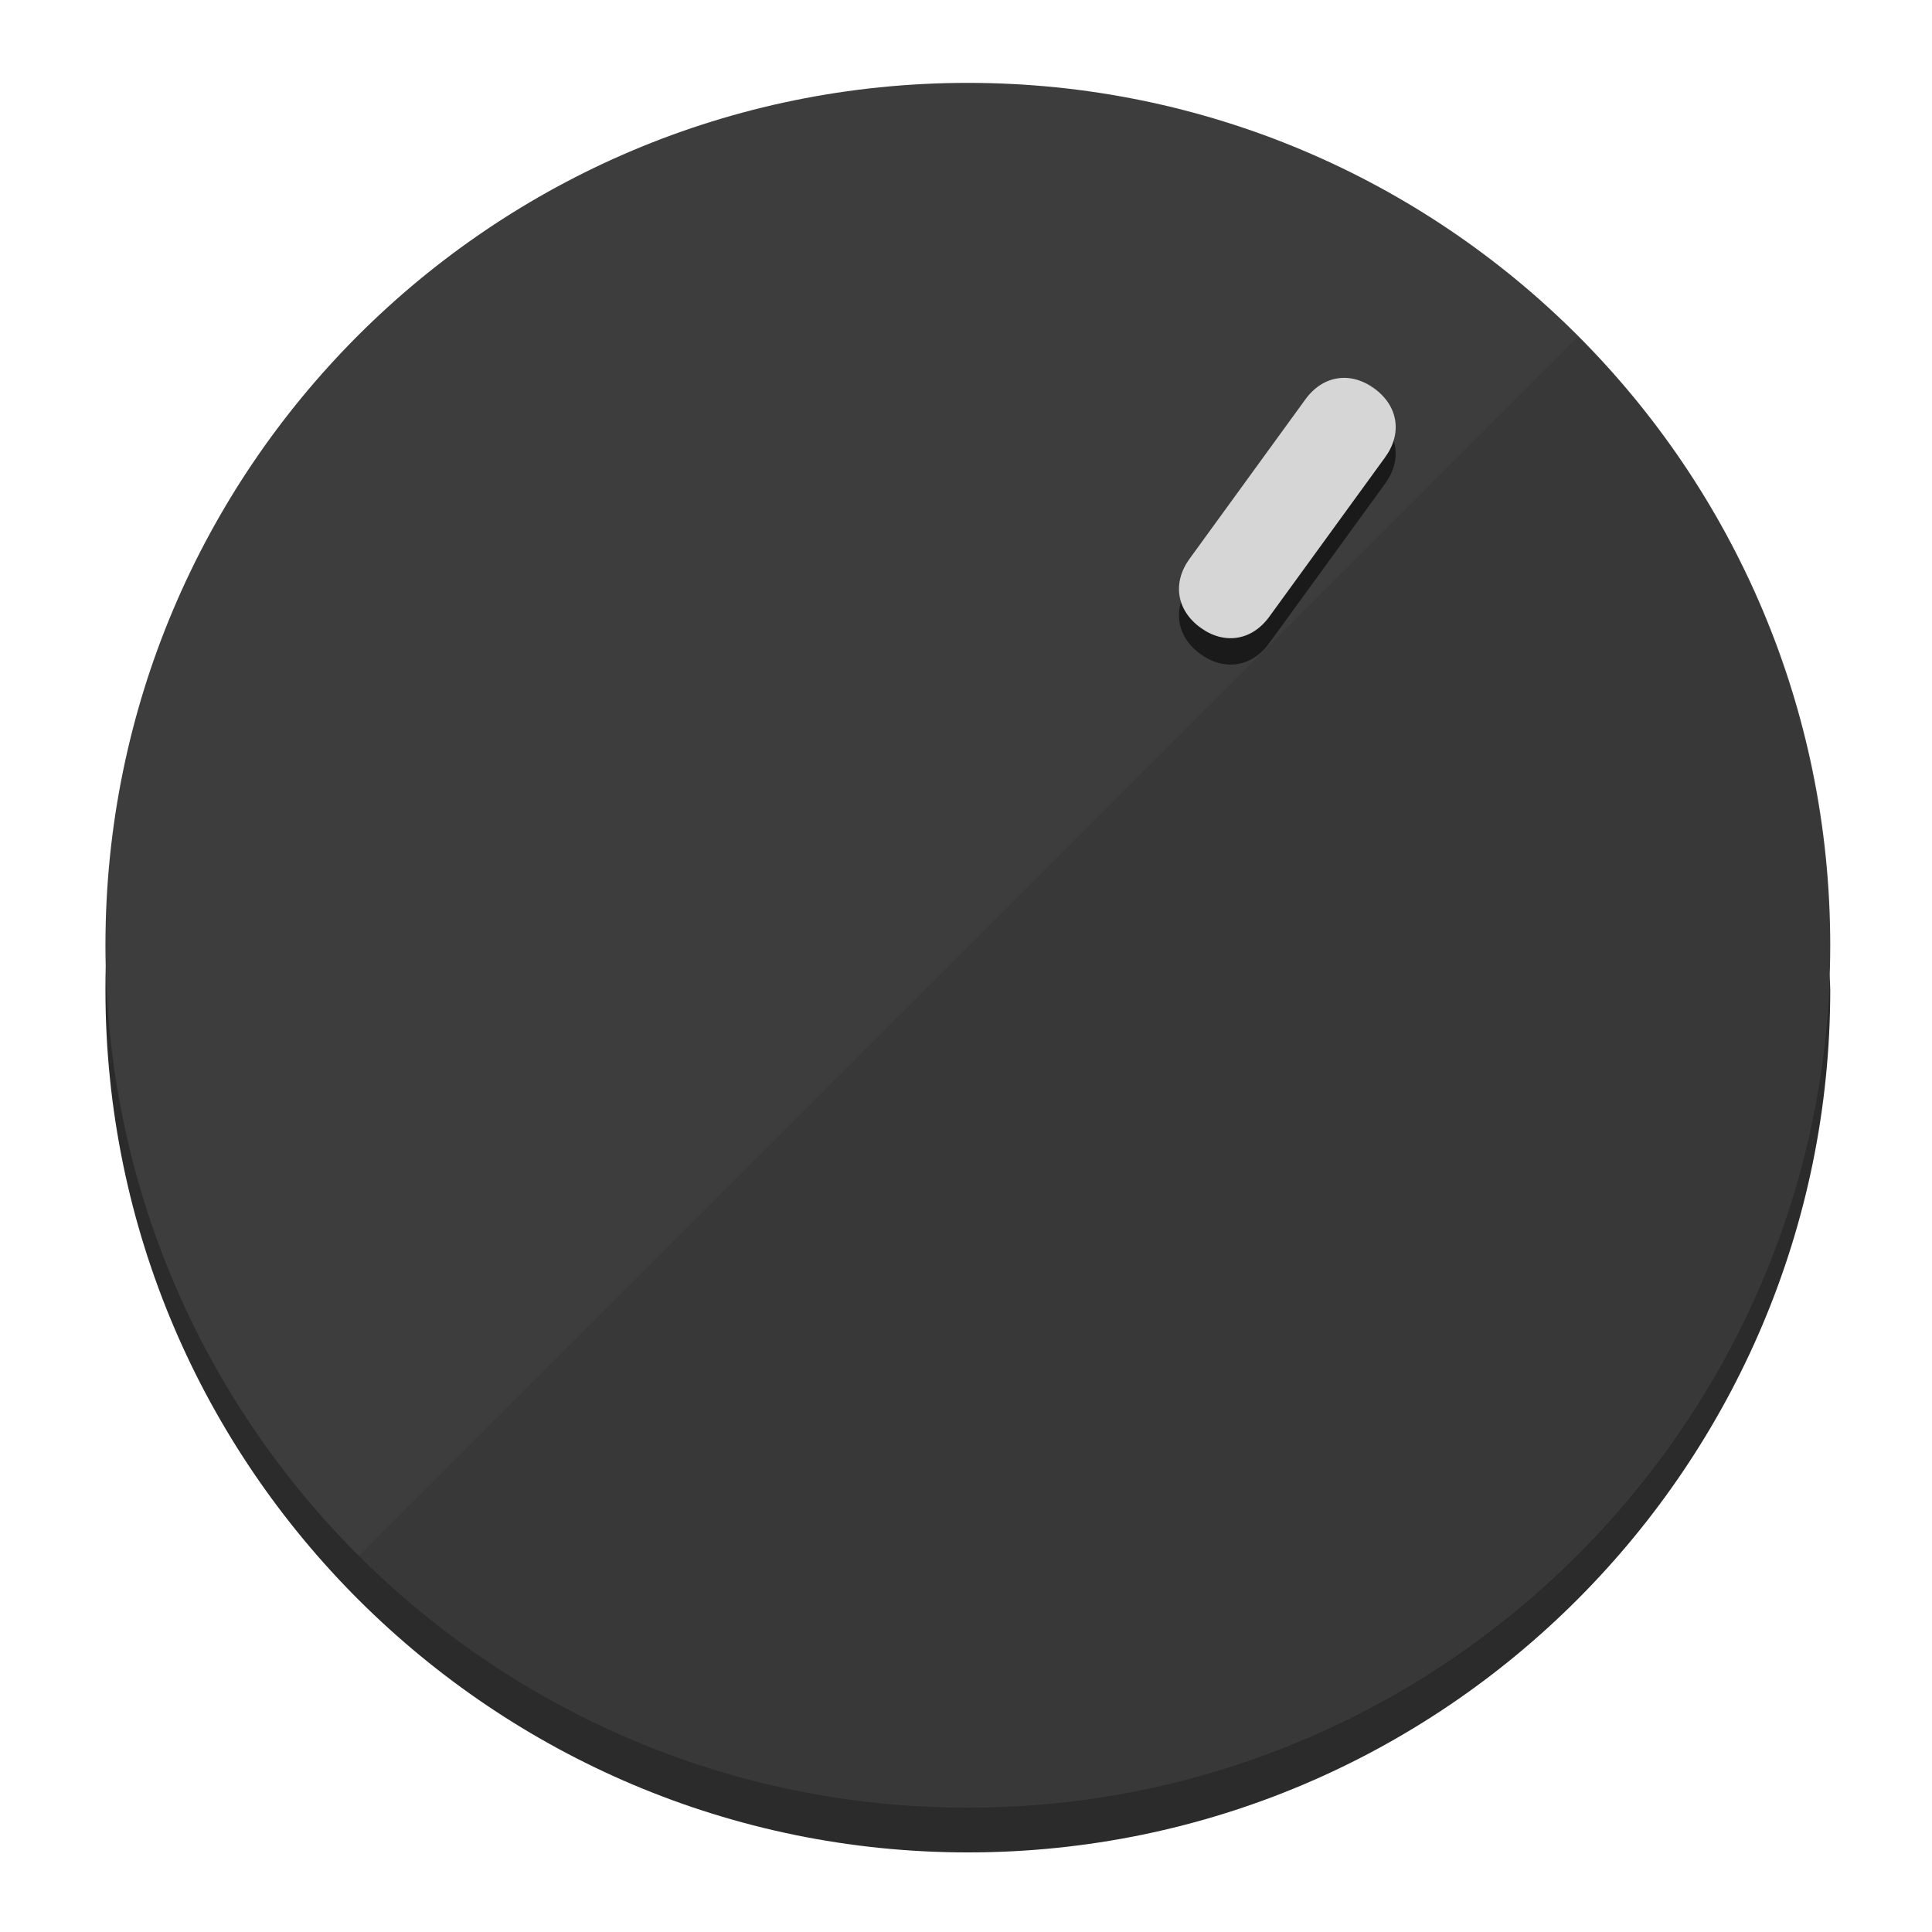
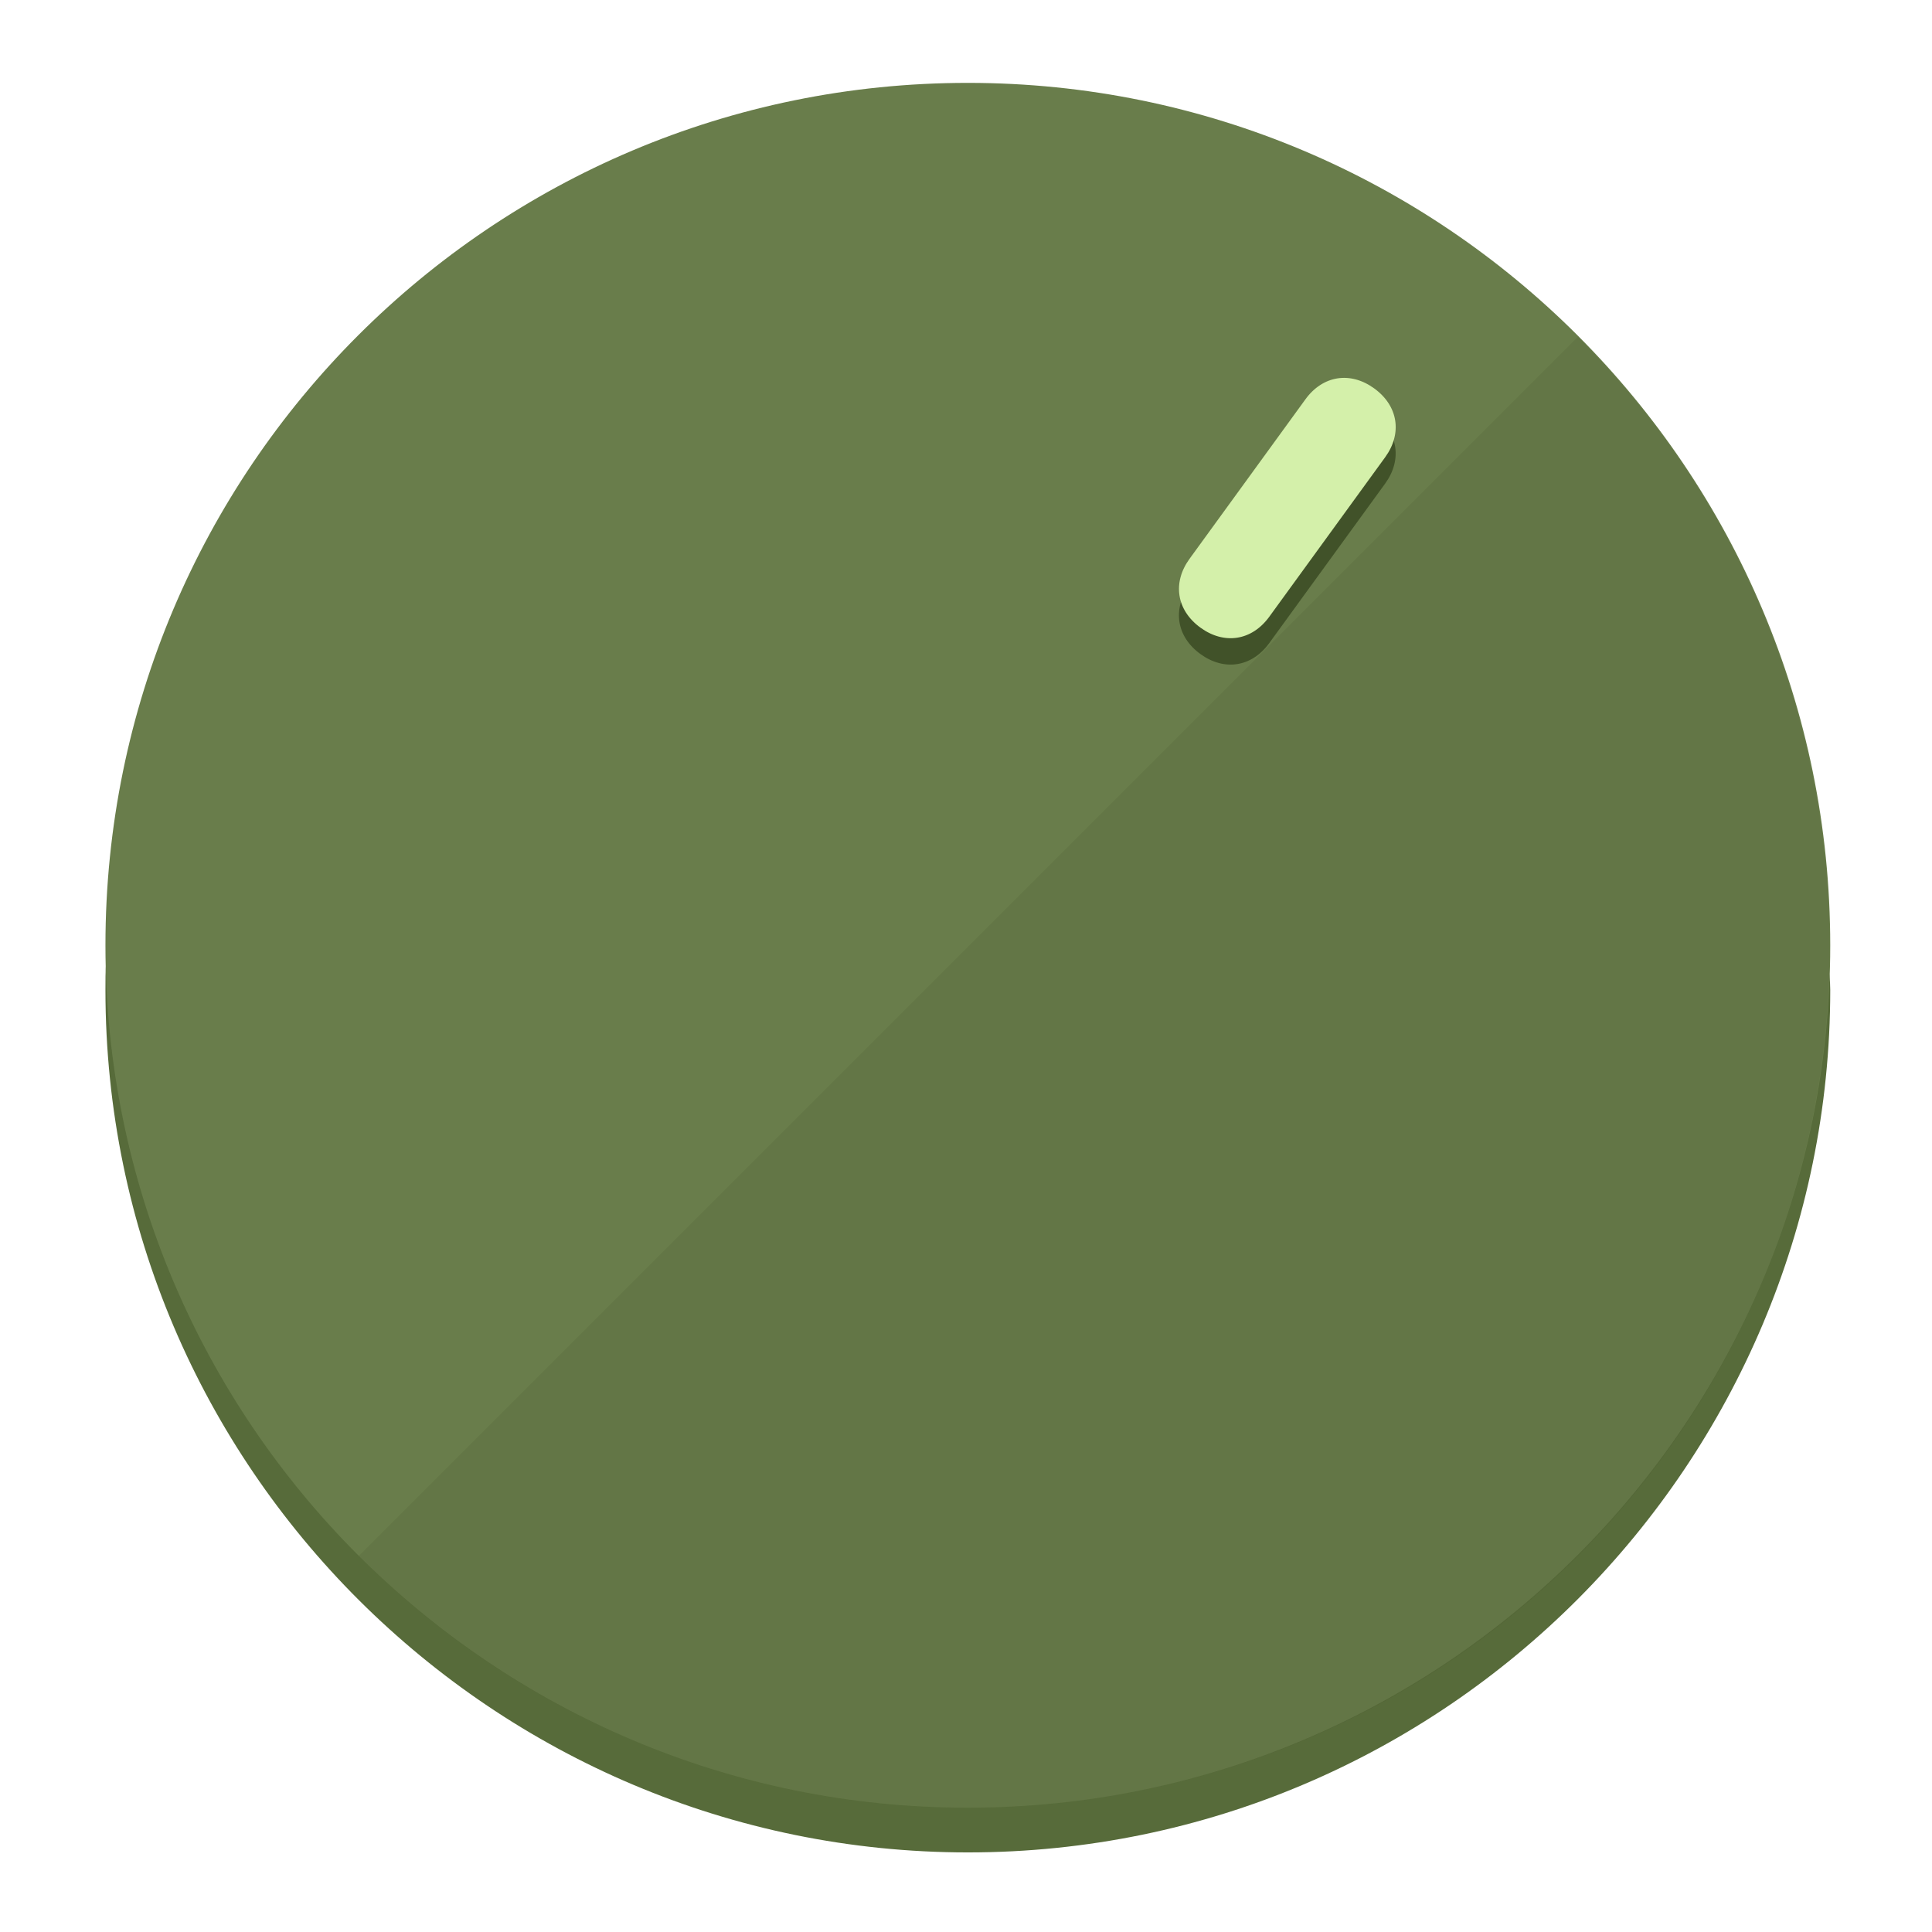
<svg xmlns="http://www.w3.org/2000/svg" height="120px" width="120px" version="1.1" id="Layer_1" viewBox="0 0 496.8 496.8" xml:space="preserve">
  <defs id="defs23" />
  <g id="g3158">
-     <path style="display:inline;fill:#2B2B2B;fill-opacity:1;stroke-width:1.584" d="m 248.875,445.92 c 116.582,0 212.89,-91.238 220.493,-205.286 0,5.069 1.267,8.87 1.267,13.939 0,121.651 -98.842,221.76 -221.76,221.76 -121.651,0 -221.76,-98.842 -221.76,-221.76 0,-5.069 0,-8.87 1.267,-13.939 7.603,114.048 103.91,205.286 220.493,205.286 z" id="path8" />
-     <circle style="display:inline;fill:#3D3D3D;fill-opacity:1;stroke-width:1.584" cx="248.875" cy="243.071" r="221.76" id="circle12" />
-     <path style="display:inline;fill:#1A1A1A;fill-opacity:0.154;stroke-width:1.587" d="m 405.744,86.606 c 86.308,86.308 86.308,227.193 0,313.5 -86.308,86.308 -227.193,86.308 -313.5,0" id="path14" />
+     <path style="display:inline;fill:#576B3A;fill-opacity:1;stroke-width:1.584" d="m 248.875,445.92 c 116.582,0 212.89,-91.238 220.493,-205.286 0,5.069 1.267,8.87 1.267,13.939 0,121.651 -98.842,221.76 -221.76,221.76 -121.651,0 -221.76,-98.842 -221.76,-221.76 0,-5.069 0,-8.87 1.267,-13.939 7.603,114.048 103.91,205.286 220.493,205.286 z" id="path8" />
+     <circle style="display:inline;fill:#697D4B;fill-opacity:1;stroke-width:1.584" cx="248.875" cy="243.071" r="221.76" id="circle12" />
+     <path style="display:inline;fill:#415229;fill-opacity:0.154;stroke-width:1.587" d="m 405.744,86.606 c 86.308,86.308 86.308,227.193 0,313.5 -86.308,86.308 -227.193,86.308 -313.5,0" id="path14" />
  </g>
  <g id="g3198">
    <circle style="display:none;fill:#000000;fill-opacity:0;stroke-width:1.584" cx="344.188" cy="51.017" r="221.76" id="circle12-3" transform="rotate(36)" />
-     <path style="display:inline;fill:#1A1A1A;fill-opacity:1;stroke-width:1.584" d="m 326.375,165.375 c -4.469,6.151 -11.549,7.272 -17.7,2.803 v 0 c -6.151,-4.469 -7.273,-11.549 -2.803,-17.7 l 29.794,-41.007 c 4.469,-6.151 11.549,-7.272 17.7,-2.803 v 0 c 6.151,4.469 7.272,11.549 2.803,17.7 z" id="path3789" />
-     <path style="display:inline;fill:#D6D6D6;stroke-width:1.584" d="m 326.385,158.59 c -4.469,6.151 -11.549,7.272 -17.7,2.803 v 0 c -6.151,-4.469 -7.272,-11.549 -2.803,-17.7 l 29.794,-41.007 c 4.469,-6.151 11.549,-7.273 17.7,-2.803 v 0 c 6.151,4.469 7.272,11.549 2.803,17.7 z" id="path915" />
+     <path style="display:inline;fill:#415229;fill-opacity:1;stroke-width:1.584" d="m 326.375,165.375 c -4.469,6.151 -11.549,7.272 -17.7,2.803 v 0 c -6.151,-4.469 -7.273,-11.549 -2.803,-17.7 l 29.794,-41.007 c 4.469,-6.151 11.549,-7.272 17.7,-2.803 v 0 c 6.151,4.469 7.272,11.549 2.803,17.7 z" id="path3789" />
+     <path style="display:inline;fill:#D4F0AA;stroke-width:1.584" d="m 326.385,158.59 c -4.469,6.151 -11.549,7.272 -17.7,2.803 v 0 c -6.151,-4.469 -7.272,-11.549 -2.803,-17.7 l 29.794,-41.007 c 4.469,-6.151 11.549,-7.273 17.7,-2.803 v 0 c 6.151,4.469 7.272,11.549 2.803,17.7 z" id="path915" />
  </g>
</svg>
